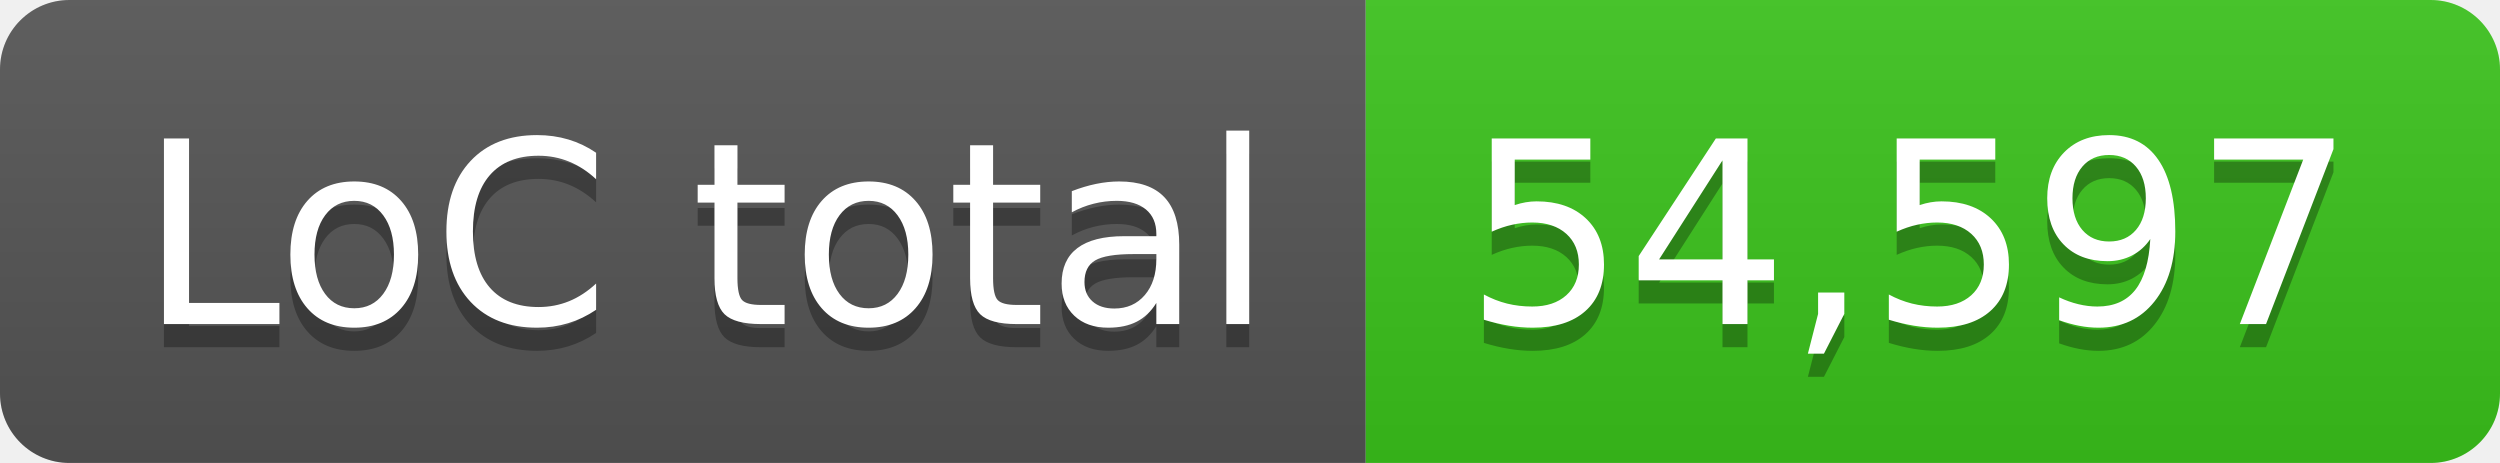
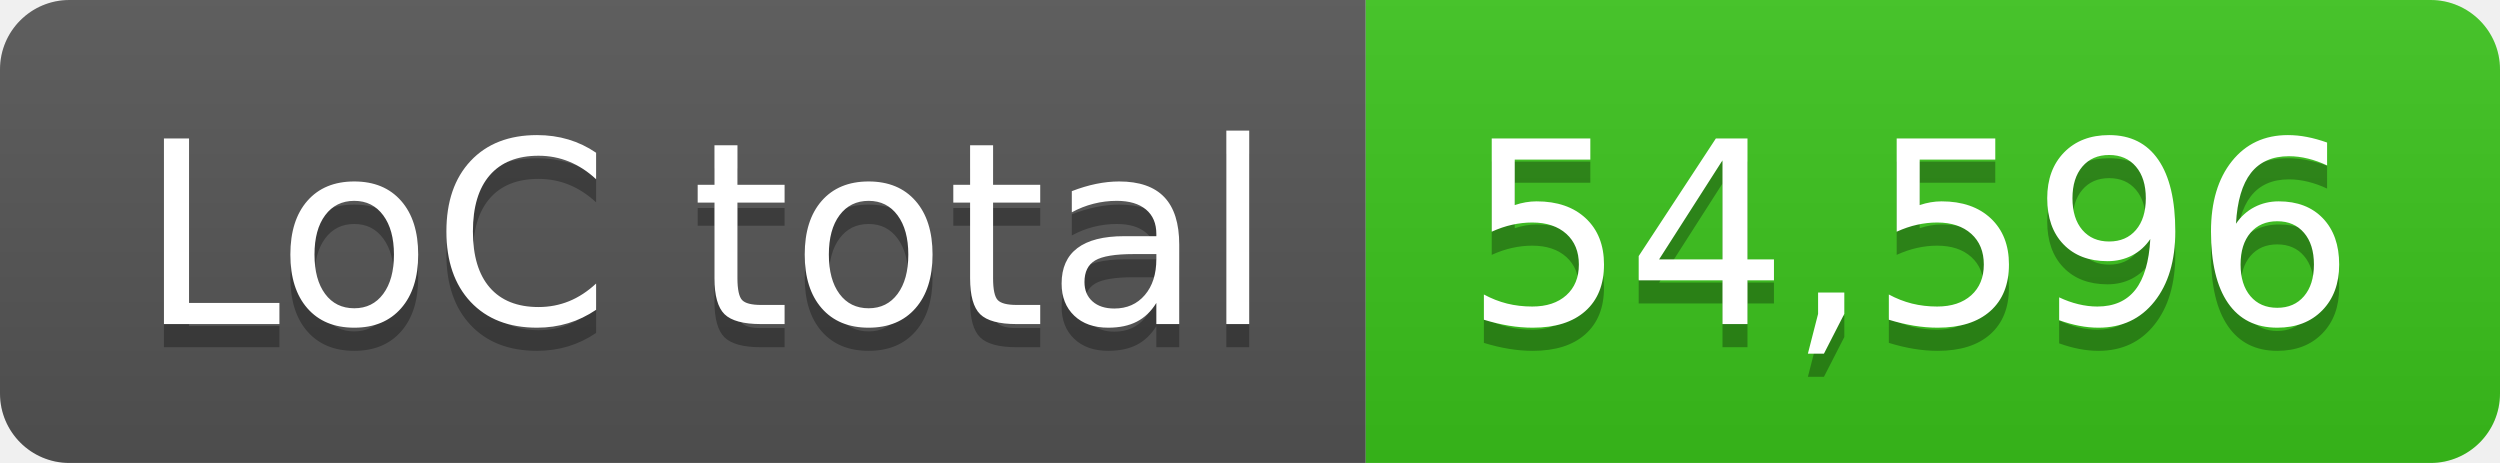
- <svg xmlns="http://www.w3.org/2000/svg" width="108" height="20" role="img" aria-label="LoC total: 54,597">
+ <svg xmlns="http://www.w3.org/2000/svg" width="108" height="20" role="img" aria-label="LoC total: 54,596">
  <linearGradient id="s" x2="0" y2="100%">
    <stop offset="0" stop-color="#bbb" stop-opacity=".1" />
    <stop offset="1" stop-opacity=".1" />
  </linearGradient>
  <clipPath id="r">
    <rect width="108" height="20" rx="3" fill="#fff" />
  </clipPath>
  <g clip-path="url(#r)">
    <rect width="59" height="20" fill="#555" />
    <rect x="59" width="49" height="20" fill="#3bc41c" />
    <rect width="108" height="20" fill="url(#s)" />
  </g>
  <g fill="#fff" text-anchor="middle" font-family="Verdana,Geneva,DejaVu Sans,sans-serif" text-rendering="geometricPrecision" font-size="110">
    <text aria-hidden="true" x="305" y="150" fill="#010101" fill-opacity=".3" transform="scale(.1)" textLength="490">LoC total</text>
    <text x="305" y="140" transform="scale(.1)" fill="#fff" textLength="490">LoC total</text>
-     <text aria-hidden="true" x="825" y="150" fill="#010101" fill-opacity=".3" transform="scale(.1)" textLength="390">54,597</text>
-     <text x="825" y="140" transform="scale(.1)" fill="#fff" textLength="390">54,597</text>
+     <text aria-hidden="true" x="825" y="150" fill="#010101" fill-opacity=".3" transform="scale(.1)" textLength="390">54,596</text>
+     <text x="825" y="140" transform="scale(.1)" fill="#fff" textLength="390">54,596</text>
  </g>
</svg>
